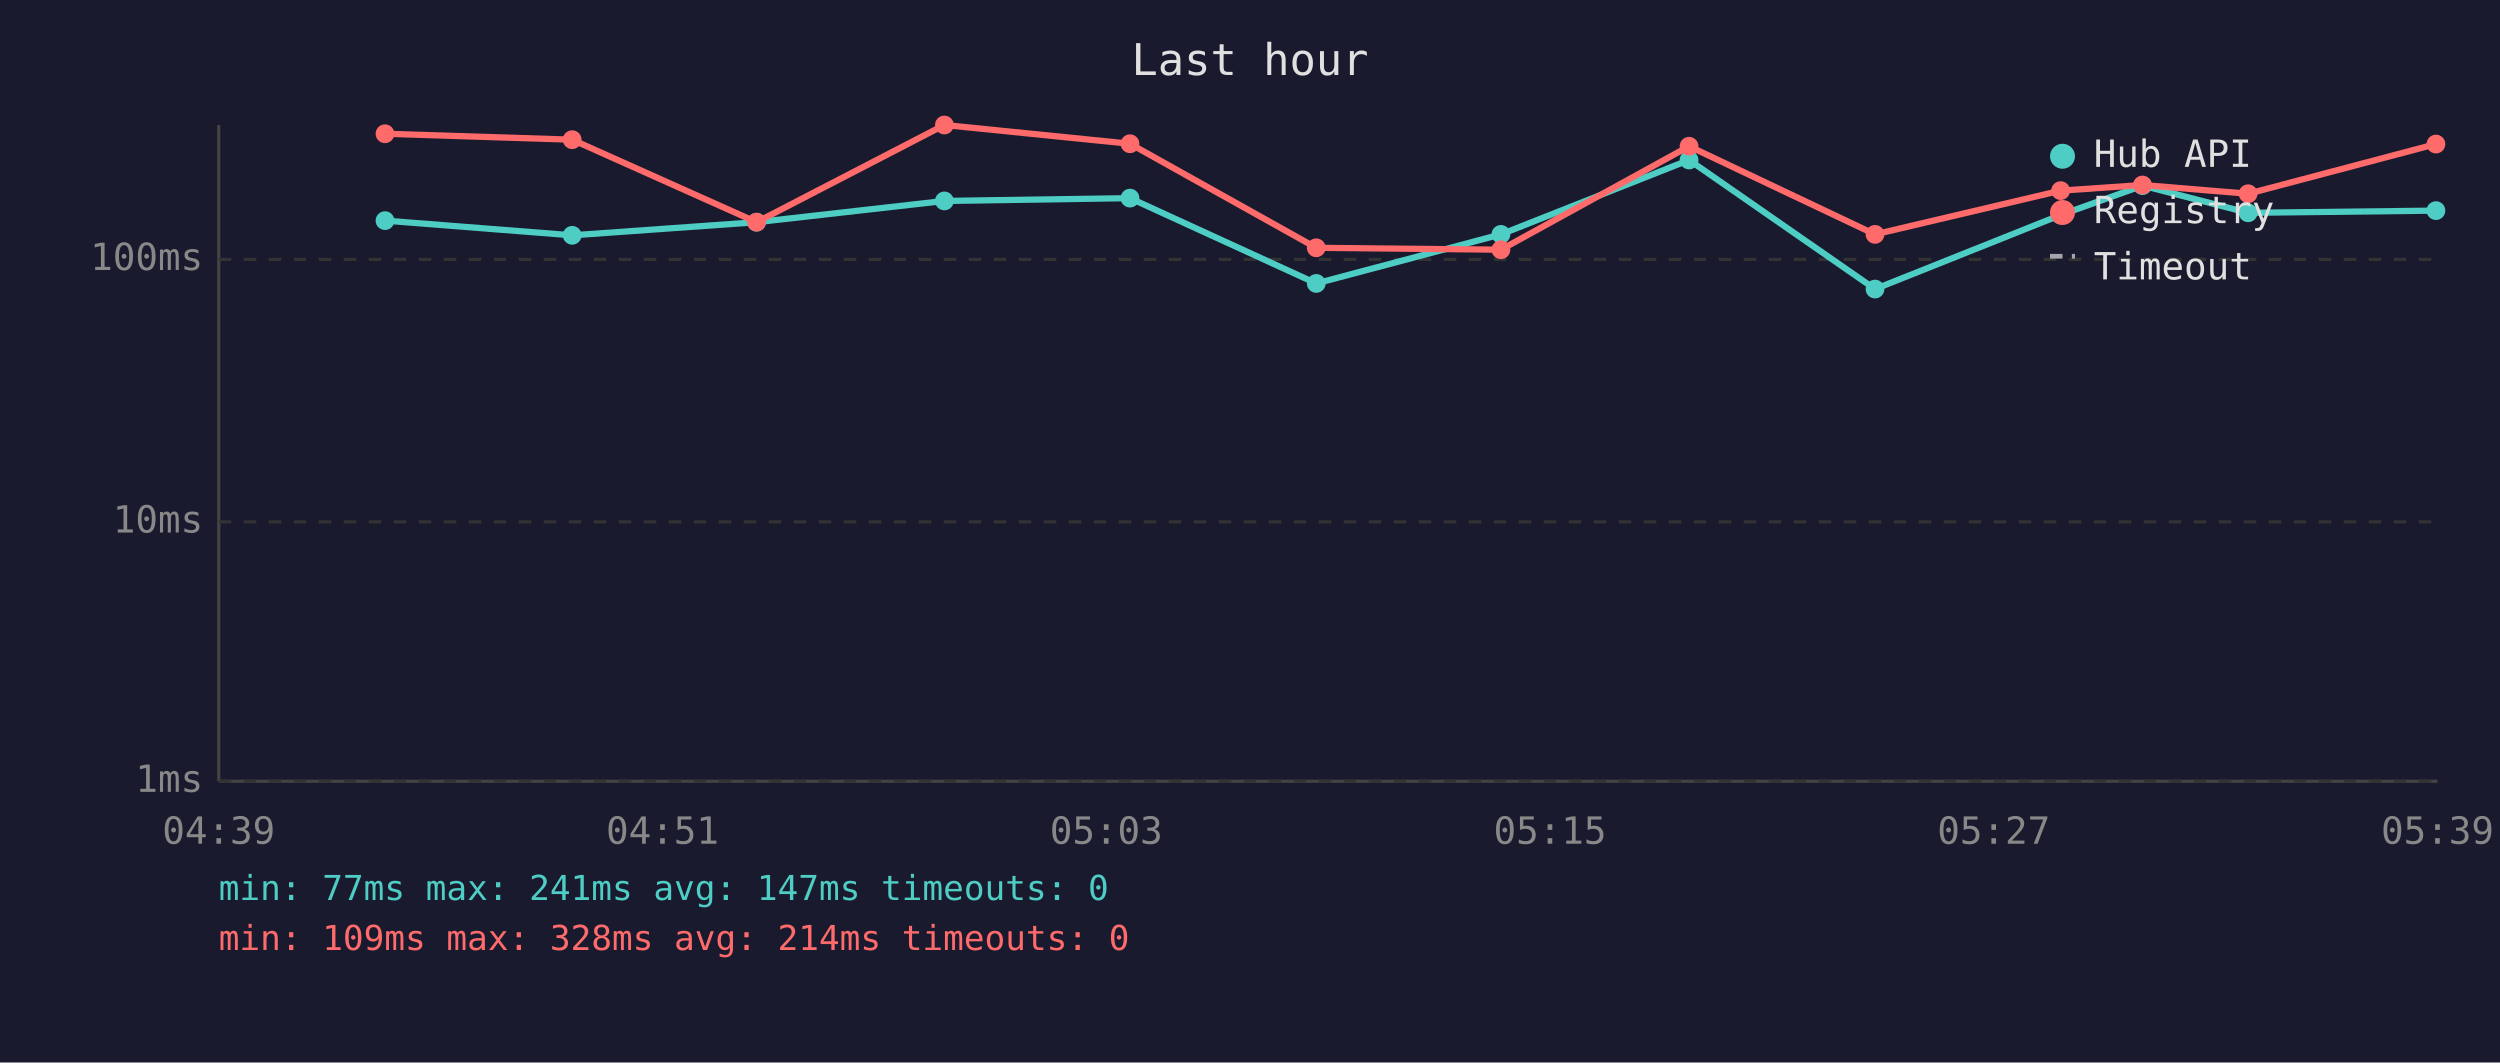
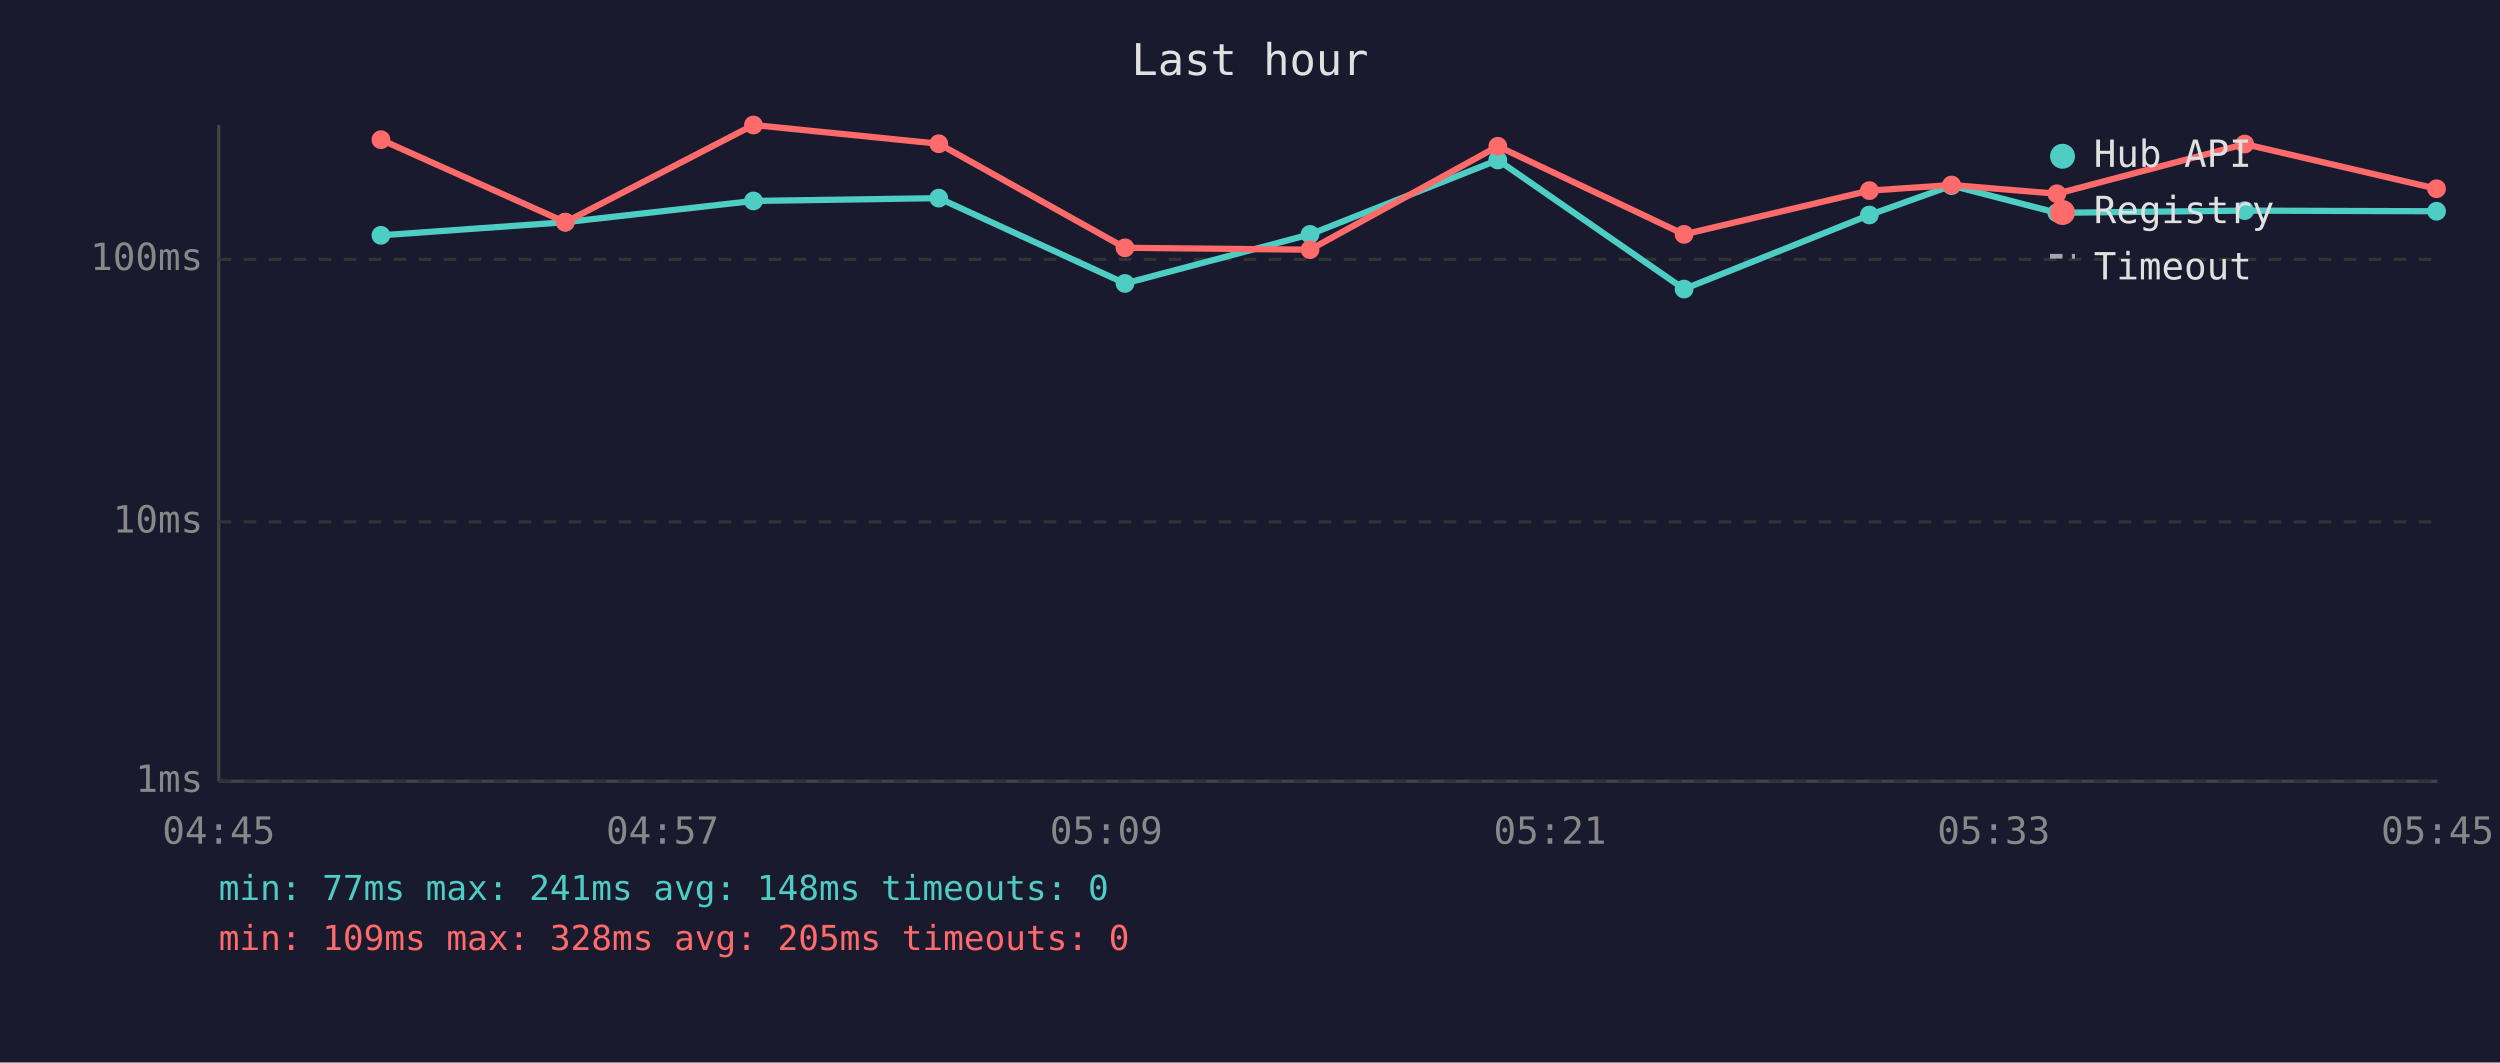
<svg xmlns="http://www.w3.org/2000/svg" viewBox="0 0 800 340" font-family="monospace" font-size="12">
  <rect width="800" height="340" fill="#1a1a2e" />
  <text x="400" y="24" fill="#e0e0e0" font-size="14" text-anchor="middle">Last hour</text>
  <line x1="70" y1="40" x2="70" y2="250" stroke="#444" stroke-width="1" />
  <line x1="70" y1="250" x2="780" y2="250" stroke="#444" stroke-width="1" />
  <line x1="70" y1="250" x2="780" y2="250" stroke="#333" stroke-width="1" stroke-dasharray="4" />
  <text x="65" y="250" fill="#888" text-anchor="end" dominant-baseline="middle">1ms</text>
  <line x1="70" y1="167" x2="780" y2="167" stroke="#333" stroke-width="1" stroke-dasharray="4" />
  <text x="65" y="167" fill="#888" text-anchor="end" dominant-baseline="middle">10ms</text>
  <line x1="70" y1="83" x2="780" y2="83" stroke="#333" stroke-width="1" stroke-dasharray="4" />
  <text x="65" y="83" fill="#888" text-anchor="end" dominant-baseline="middle">100ms</text>
-   <text x="70" y="270" fill="#888" text-anchor="middle">04:39</text>
-   <text x="212" y="270" fill="#888" text-anchor="middle">04:51</text>
-   <text x="354" y="270" fill="#888" text-anchor="middle">05:03</text>
-   <text x="496" y="270" fill="#888" text-anchor="middle">05:15</text>
-   <text x="638" y="270" fill="#888" text-anchor="middle">05:27</text>
-   <text x="780" y="270" fill="#888" text-anchor="middle">05:39</text>
-   <polyline points="123.2,70.6 183.1,75.3 242.1,71.1 302.2,64.3 361.6,63.4 421.2,90.7 480.3,75.0 540.5,51.2 600.0,92.5 659.4,68.8 685.6,59.4 719.4,68.1 779.5,67.4" fill="none" stroke="#4ecdc4" stroke-width="2" opacity="1" />
-   <circle cx="123.2" cy="70.6" r="3" fill="#4ecdc4" />
-   <circle cx="183.1" cy="75.3" r="3" fill="#4ecdc4" />
-   <circle cx="242.1" cy="71.1" r="3" fill="#4ecdc4" />
-   <circle cx="302.2" cy="64.3" r="3" fill="#4ecdc4" />
-   <circle cx="361.6" cy="63.4" r="3" fill="#4ecdc4" />
-   <circle cx="421.2" cy="90.7" r="3" fill="#4ecdc4" />
-   <circle cx="480.3" cy="75.0" r="3" fill="#4ecdc4" />
-   <circle cx="540.5" cy="51.2" r="3" fill="#4ecdc4" />
-   <circle cx="600.0" cy="92.5" r="3" fill="#4ecdc4" />
-   <circle cx="659.4" cy="68.8" r="3" fill="#4ecdc4" />
-   <circle cx="685.6" cy="59.4" r="3" fill="#4ecdc4" />
-   <circle cx="719.4" cy="68.1" r="3" fill="#4ecdc4" />
-   <circle cx="779.5" cy="67.4" r="3" fill="#4ecdc4" />
-   <polyline points="123.2,42.8 183.1,44.7 242.1,71.1 302.2,40.0 361.6,46.0 421.2,79.3 480.3,79.9 540.5,46.8 600.0,75.0 659.4,61.0 685.6,59.2 719.4,62.0 779.5,46.1" fill="none" stroke="#ff6b6b" stroke-width="2" opacity="1" />
-   <circle cx="123.2" cy="42.8" r="3" fill="#ff6b6b" />
-   <circle cx="183.1" cy="44.7" r="3" fill="#ff6b6b" />
-   <circle cx="242.1" cy="71.1" r="3" fill="#ff6b6b" />
-   <circle cx="302.2" cy="40.0" r="3" fill="#ff6b6b" />
-   <circle cx="361.6" cy="46.0" r="3" fill="#ff6b6b" />
-   <circle cx="421.2" cy="79.3" r="3" fill="#ff6b6b" />
-   <circle cx="480.3" cy="79.9" r="3" fill="#ff6b6b" />
-   <circle cx="540.5" cy="46.8" r="3" fill="#ff6b6b" />
-   <circle cx="600.0" cy="75.0" r="3" fill="#ff6b6b" />
-   <circle cx="659.4" cy="61.0" r="3" fill="#ff6b6b" />
-   <circle cx="685.6" cy="59.2" r="3" fill="#ff6b6b" />
-   <circle cx="719.4" cy="62.0" r="3" fill="#ff6b6b" />
-   <circle cx="779.5" cy="46.1" r="3" fill="#ff6b6b" />
+   <text x="70" y="270" fill="#888" text-anchor="middle">04:45</text>
+   <text x="212" y="270" fill="#888" text-anchor="middle">04:57</text>
+   <text x="354" y="270" fill="#888" text-anchor="middle">05:09</text>
+   <text x="496" y="270" fill="#888" text-anchor="middle">05:21</text>
+   <text x="638" y="270" fill="#888" text-anchor="middle">05:33</text>
+   <text x="780" y="270" fill="#888" text-anchor="middle">05:45</text>
+   <polyline points="121.9,75.3 180.9,71.1 241.1,64.3 300.4,63.4 360.0,90.7 419.2,75.0 479.3,51.2 538.9,92.5 598.2,68.8 624.5,59.4 658.2,68.1 718.3,67.4 779.7,67.6" fill="none" stroke="#4ecdc4" stroke-width="2" opacity="1" />
+   <circle cx="121.9" cy="75.3" r="3" fill="#4ecdc4" />
+   <circle cx="180.9" cy="71.1" r="3" fill="#4ecdc4" />
+   <circle cx="241.1" cy="64.3" r="3" fill="#4ecdc4" />
+   <circle cx="300.4" cy="63.4" r="3" fill="#4ecdc4" />
+   <circle cx="360.0" cy="90.7" r="3" fill="#4ecdc4" />
+   <circle cx="419.2" cy="75.0" r="3" fill="#4ecdc4" />
+   <circle cx="479.3" cy="51.2" r="3" fill="#4ecdc4" />
+   <circle cx="538.9" cy="92.5" r="3" fill="#4ecdc4" />
+   <circle cx="598.2" cy="68.8" r="3" fill="#4ecdc4" />
+   <circle cx="624.5" cy="59.4" r="3" fill="#4ecdc4" />
+   <circle cx="658.2" cy="68.1" r="3" fill="#4ecdc4" />
+   <circle cx="718.3" cy="67.4" r="3" fill="#4ecdc4" />
+   <circle cx="779.7" cy="67.6" r="3" fill="#4ecdc4" />
+   <polyline points="121.9,44.7 180.9,71.1 241.1,40.0 300.4,46.0 360.0,79.3 419.2,79.9 479.3,46.8 538.9,75.0 598.2,61.0 624.5,59.2 658.2,62.0 718.3,46.1 779.7,60.4" fill="none" stroke="#ff6b6b" stroke-width="2" opacity="1" />
+   <circle cx="121.9" cy="44.7" r="3" fill="#ff6b6b" />
+   <circle cx="180.9" cy="71.1" r="3" fill="#ff6b6b" />
+   <circle cx="241.1" cy="40.0" r="3" fill="#ff6b6b" />
+   <circle cx="300.4" cy="46.0" r="3" fill="#ff6b6b" />
+   <circle cx="360.0" cy="79.3" r="3" fill="#ff6b6b" />
+   <circle cx="419.2" cy="79.9" r="3" fill="#ff6b6b" />
+   <circle cx="479.3" cy="46.8" r="3" fill="#ff6b6b" />
+   <circle cx="538.9" cy="75.0" r="3" fill="#ff6b6b" />
+   <circle cx="598.2" cy="61.0" r="3" fill="#ff6b6b" />
+   <circle cx="624.5" cy="59.2" r="3" fill="#ff6b6b" />
+   <circle cx="658.2" cy="62.0" r="3" fill="#ff6b6b" />
+   <circle cx="718.3" cy="46.1" r="3" fill="#ff6b6b" />
+   <circle cx="779.7" cy="60.4" r="3" fill="#ff6b6b" />
  <circle cx="660" cy="50" r="4" fill="#4ecdc4" />
  <text x="670" y="50" fill="#e0e0e0" dominant-baseline="middle">Hub API</text>
  <circle cx="660" cy="68" r="4" fill="#ff6b6b" />
  <text x="670" y="68" fill="#e0e0e0" dominant-baseline="middle">Registry</text>
  <line x1="656" y1="82" x2="664" y2="82" stroke="#e0e0e0" stroke-width="1.5" stroke-dasharray="4,3" opacity="0.7" />
  <text x="670" y="86" fill="#e0e0e0" dominant-baseline="middle">Timeout</text>
-   <text x="70" y="288" fill="#4ecdc4" font-size="11">min: 77ms  max: 241ms  avg: 147ms  timeouts: 0</text>
-   <text x="70" y="304" fill="#ff6b6b" font-size="11">min: 109ms  max: 328ms  avg: 214ms  timeouts: 0</text>
+   <text x="70" y="288" fill="#4ecdc4" font-size="11">min: 77ms  max: 241ms  avg: 148ms  timeouts: 0</text>
+   <text x="70" y="304" fill="#ff6b6b" font-size="11">min: 109ms  max: 328ms  avg: 205ms  timeouts: 0</text>
</svg>
